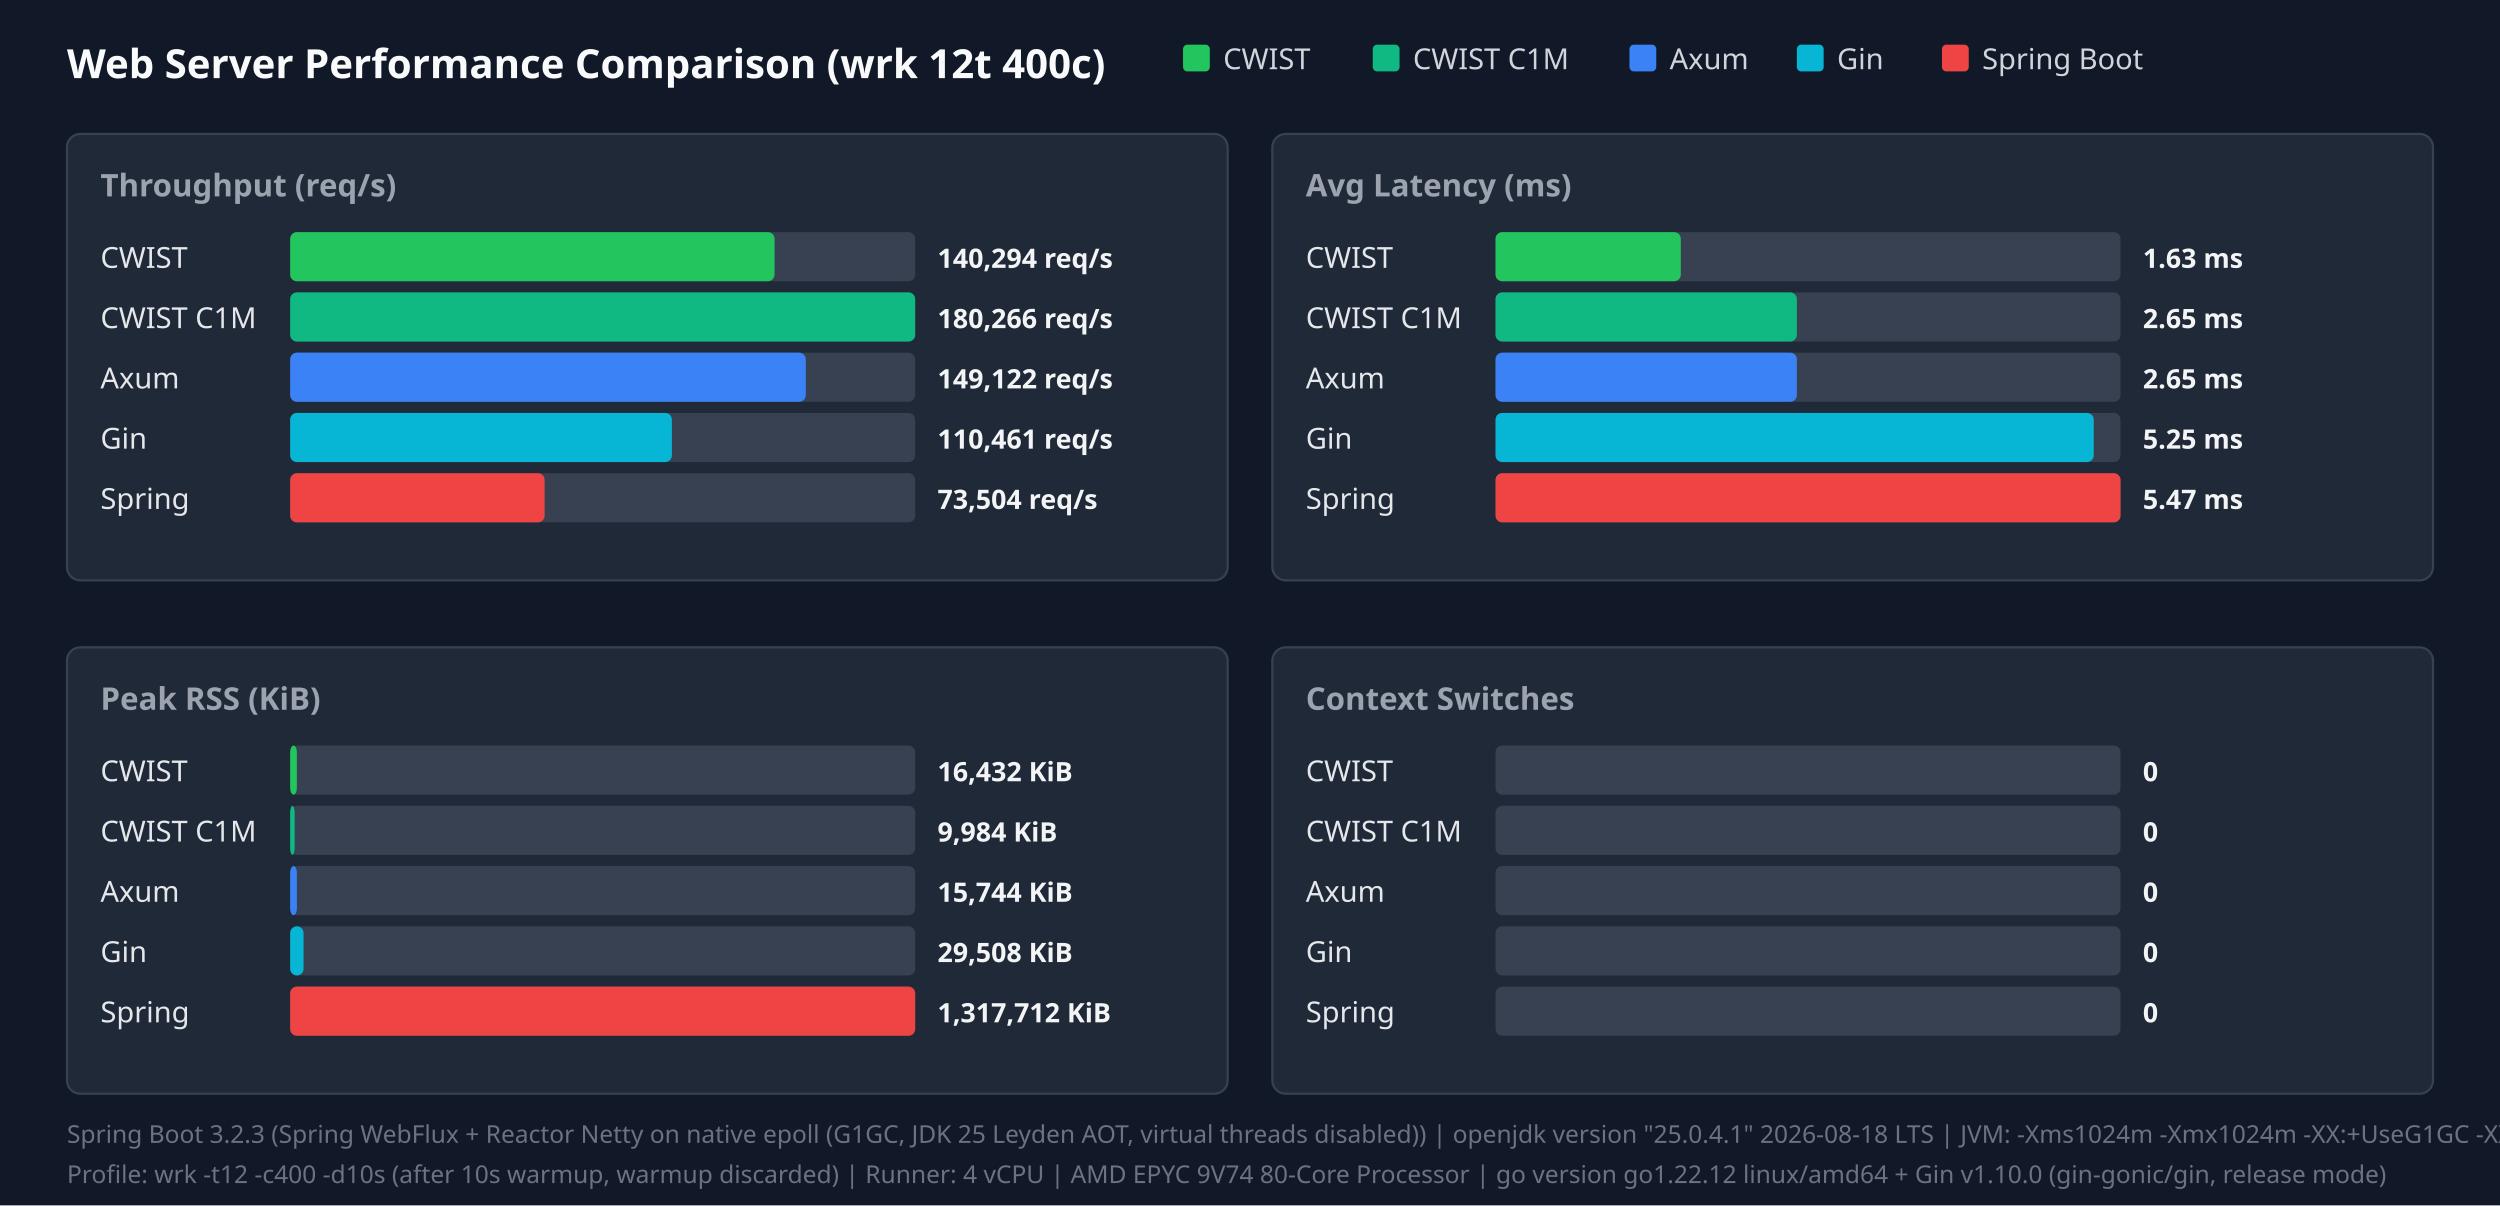
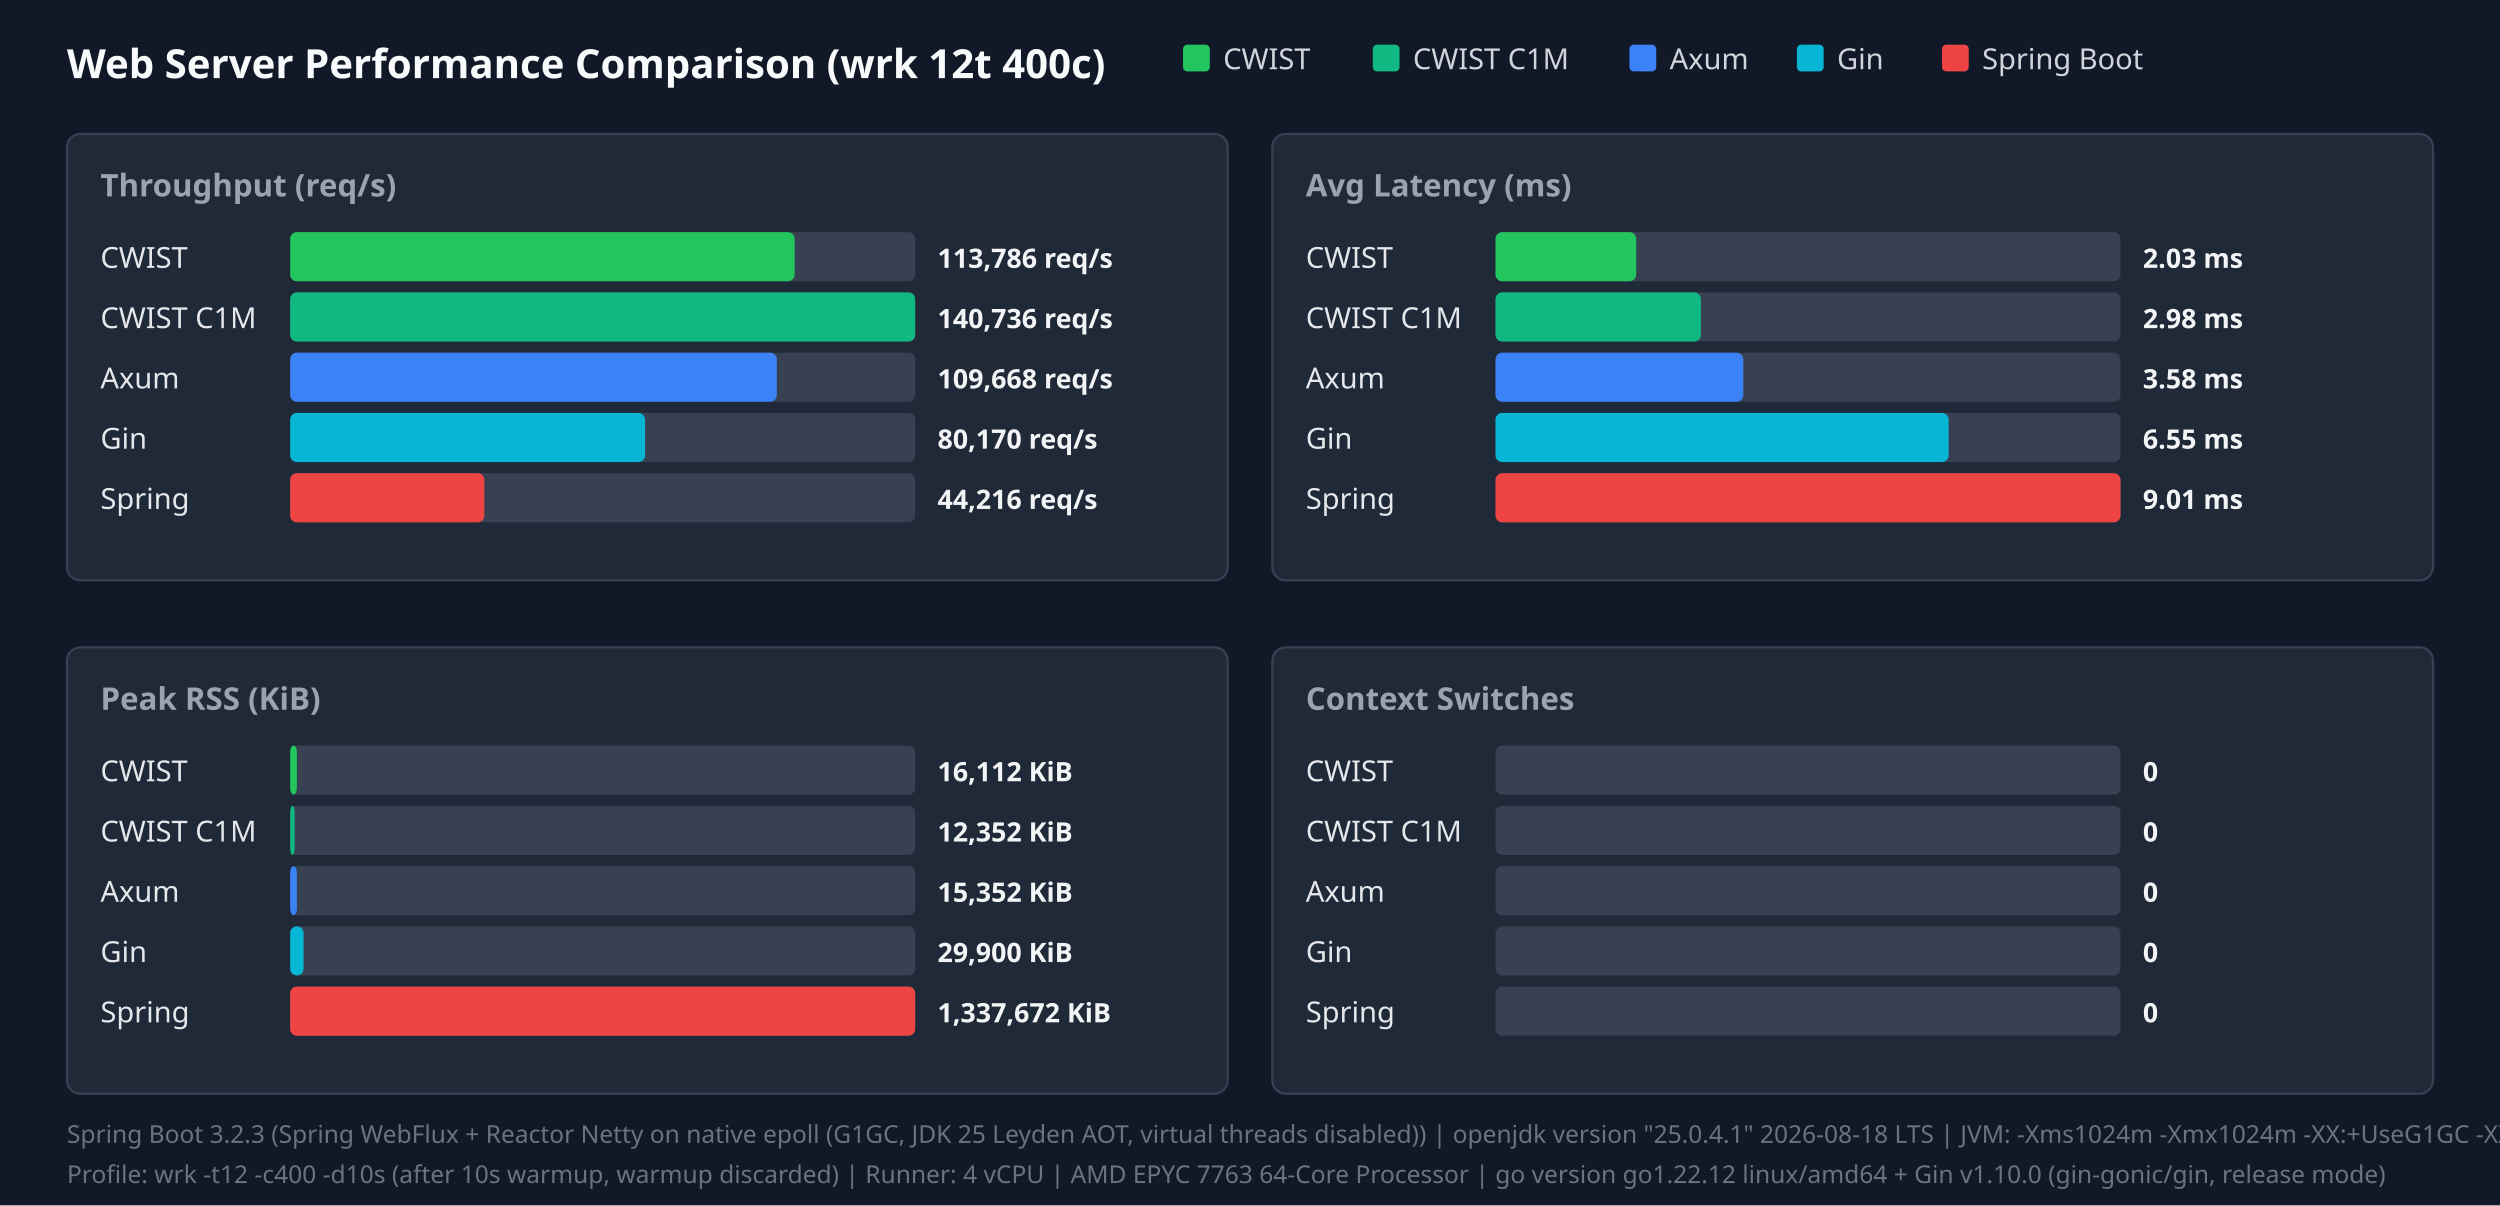
<svg xmlns="http://www.w3.org/2000/svg" width="1120" height="540" viewBox="0 0 1120 540">
  <style>.title{font:18px sans-serif;font-weight:bold;fill:#f9fafb}.panel-title{font:14px sans-serif;font-weight:600;fill:#9ca3af}.legend{font:13px sans-serif;fill:#d1d5db}.bar-label{font:13px sans-serif;font-weight:500;fill:#e5e7eb}.bar-val{font:12px sans-serif;font-weight:bold;fill:#f3f4f6}.footer{font:11px sans-serif;fill:#6b7280}</style>
  <rect width="100%" height="100%" fill="#111827" />
  <text x="30" y="35" class="title">Web Server Performance Comparison (wrk 12t 400c)</text>
  <rect x="530" y="20" width="12" height="12" fill="#22c55e" rx="2" />
  <text x="548" y="31" class="legend">CWIST</text>
  <rect x="615" y="20" width="12" height="12" fill="#10b981" rx="2" />
  <text x="633" y="31" class="legend">CWIST C1M</text>
  <rect x="730" y="20" width="12" height="12" fill="#3b82f6" rx="2" />
  <text x="748" y="31" class="legend">Axum</text>
  <rect x="805" y="20" width="12" height="12" fill="#06b6d4" rx="2" />
  <text x="823" y="31" class="legend">Gin</text>
  <rect x="870" y="20" width="12" height="12" fill="#ef4444" rx="2" />
  <text x="888" y="31" class="legend">Spring Boot</text>
  <rect x="30" y="60" width="520" height="200" fill="#1f2937" rx="6" stroke="#374151" />
  <text x="45" y="88" class="panel-title">Throughput (req/s)</text>
  <text x="45" y="120" class="bar-label">CWIST</text>
  <rect x="130" y="104" width="280" height="22" fill="#374151" rx="3" />
-   <rect x="130" y="104" width="217" height="22" fill="#22c55e" rx="3" />
-   <text x="420" y="120" class="bar-val">140,294 req/s</text>
+   <rect x="130" y="104" width="226" height="22" fill="#22c55e" rx="3" />
+   <text x="420" y="120" class="bar-val">113,786 req/s</text>
  <text x="45" y="147" class="bar-label">CWIST C1M</text>
  <rect x="130" y="131" width="280" height="22" fill="#374151" rx="3" />
  <rect x="130" y="131" width="280" height="22" fill="#10b981" rx="3" />
-   <text x="420" y="147" class="bar-val">180,266 req/s</text>
+   <text x="420" y="147" class="bar-val">140,736 req/s</text>
  <text x="45" y="174" class="bar-label">Axum</text>
  <rect x="130" y="158" width="280" height="22" fill="#374151" rx="3" />
-   <rect x="130" y="158" width="231" height="22" fill="#3b82f6" rx="3" />
-   <text x="420" y="174" class="bar-val">149,122 req/s</text>
+   <rect x="130" y="158" width="218" height="22" fill="#3b82f6" rx="3" />
+   <text x="420" y="174" class="bar-val">109,668 req/s</text>
  <text x="45" y="201" class="bar-label">Gin</text>
  <rect x="130" y="185" width="280" height="22" fill="#374151" rx="3" />
-   <rect x="130" y="185" width="171" height="22" fill="#06b6d4" rx="3" />
-   <text x="420" y="201" class="bar-val">110,461 req/s</text>
+   <rect x="130" y="185" width="159" height="22" fill="#06b6d4" rx="3" />
+   <text x="420" y="201" class="bar-val">80,170 req/s</text>
  <text x="45" y="228" class="bar-label">Spring</text>
  <rect x="130" y="212" width="280" height="22" fill="#374151" rx="3" />
-   <rect x="130" y="212" width="114" height="22" fill="#ef4444" rx="3" />
-   <text x="420" y="228" class="bar-val">73,504 req/s</text>
+   <rect x="130" y="212" width="87" height="22" fill="#ef4444" rx="3" />
+   <text x="420" y="228" class="bar-val">44,216 req/s</text>
  <rect x="570" y="60" width="520" height="200" fill="#1f2937" rx="6" stroke="#374151" />
  <text x="585" y="88" class="panel-title">Avg Latency (ms)</text>
  <text x="585" y="120" class="bar-label">CWIST</text>
  <rect x="670" y="104" width="280" height="22" fill="#374151" rx="3" />
-   <rect x="670" y="104" width="83" height="22" fill="#22c55e" rx="3" />
-   <text x="960" y="120" class="bar-val">1.63 ms</text>
+   <rect x="670" y="104" width="63" height="22" fill="#22c55e" rx="3" />
+   <text x="960" y="120" class="bar-val">2.03 ms</text>
  <text x="585" y="147" class="bar-label">CWIST C1M</text>
  <rect x="670" y="131" width="280" height="22" fill="#374151" rx="3" />
-   <rect x="670" y="131" width="135" height="22" fill="#10b981" rx="3" />
-   <text x="960" y="147" class="bar-val">2.65 ms</text>
+   <rect x="670" y="131" width="92" height="22" fill="#10b981" rx="3" />
+   <text x="960" y="147" class="bar-val">2.98 ms</text>
  <text x="585" y="174" class="bar-label">Axum</text>
  <rect x="670" y="158" width="280" height="22" fill="#374151" rx="3" />
-   <rect x="670" y="158" width="135" height="22" fill="#3b82f6" rx="3" />
-   <text x="960" y="174" class="bar-val">2.65 ms</text>
+   <rect x="670" y="158" width="111" height="22" fill="#3b82f6" rx="3" />
+   <text x="960" y="174" class="bar-val">3.58 ms</text>
  <text x="585" y="201" class="bar-label">Gin</text>
  <rect x="670" y="185" width="280" height="22" fill="#374151" rx="3" />
-   <rect x="670" y="185" width="268" height="22" fill="#06b6d4" rx="3" />
-   <text x="960" y="201" class="bar-val">5.25 ms</text>
+   <rect x="670" y="185" width="203" height="22" fill="#06b6d4" rx="3" />
+   <text x="960" y="201" class="bar-val">6.55 ms</text>
  <text x="585" y="228" class="bar-label">Spring</text>
  <rect x="670" y="212" width="280" height="22" fill="#374151" rx="3" />
  <rect x="670" y="212" width="280" height="22" fill="#ef4444" rx="3" />
-   <text x="960" y="228" class="bar-val">5.47 ms</text>
+   <text x="960" y="228" class="bar-val">9.01 ms</text>
  <rect x="30" y="290" width="520" height="200" fill="#1f2937" rx="6" stroke="#374151" />
  <text x="45" y="318" class="panel-title">Peak RSS (KiB)</text>
  <text x="45" y="350" class="bar-label">CWIST</text>
  <rect x="130" y="334" width="280" height="22" fill="#374151" rx="3" />
  <rect x="130" y="334" width="3" height="22" fill="#22c55e" rx="3" />
-   <text x="420" y="350" class="bar-val">16,432 KiB</text>
+   <text x="420" y="350" class="bar-val">16,112 KiB</text>
  <text x="45" y="377" class="bar-label">CWIST C1M</text>
  <rect x="130" y="361" width="280" height="22" fill="#374151" rx="3" />
  <rect x="130" y="361" width="2" height="22" fill="#10b981" rx="3" />
-   <text x="420" y="377" class="bar-val">9,984 KiB</text>
+   <text x="420" y="377" class="bar-val">12,352 KiB</text>
  <text x="45" y="404" class="bar-label">Axum</text>
  <rect x="130" y="388" width="280" height="22" fill="#374151" rx="3" />
  <rect x="130" y="388" width="3" height="22" fill="#3b82f6" rx="3" />
-   <text x="420" y="404" class="bar-val">15,744 KiB</text>
+   <text x="420" y="404" class="bar-val">15,352 KiB</text>
  <text x="45" y="431" class="bar-label">Gin</text>
  <rect x="130" y="415" width="280" height="22" fill="#374151" rx="3" />
  <rect x="130" y="415" width="6" height="22" fill="#06b6d4" rx="3" />
-   <text x="420" y="431" class="bar-val">29,508 KiB</text>
+   <text x="420" y="431" class="bar-val">29,900 KiB</text>
  <text x="45" y="458" class="bar-label">Spring</text>
  <rect x="130" y="442" width="280" height="22" fill="#374151" rx="3" />
  <rect x="130" y="442" width="280" height="22" fill="#ef4444" rx="3" />
-   <text x="420" y="458" class="bar-val">1,317,712 KiB</text>
+   <text x="420" y="458" class="bar-val">1,337,672 KiB</text>
  <rect x="570" y="290" width="520" height="200" fill="#1f2937" rx="6" stroke="#374151" />
  <text x="585" y="318" class="panel-title">Context Switches</text>
  <text x="585" y="350" class="bar-label">CWIST</text>
  <rect x="670" y="334" width="280" height="22" fill="#374151" rx="3" />
  <text x="960" y="350" class="bar-val">0</text>
  <text x="585" y="377" class="bar-label">CWIST C1M</text>
  <rect x="670" y="361" width="280" height="22" fill="#374151" rx="3" />
  <text x="960" y="377" class="bar-val">0</text>
  <text x="585" y="404" class="bar-label">Axum</text>
  <rect x="670" y="388" width="280" height="22" fill="#374151" rx="3" />
  <text x="960" y="404" class="bar-val">0</text>
  <text x="585" y="431" class="bar-label">Gin</text>
  <rect x="670" y="415" width="280" height="22" fill="#374151" rx="3" />
  <text x="960" y="431" class="bar-val">0</text>
  <text x="585" y="458" class="bar-label">Spring</text>
  <rect x="670" y="442" width="280" height="22" fill="#374151" rx="3" />
  <text x="960" y="458" class="bar-val">0</text>
  <text x="30" y="512" class="footer">Spring Boot 3.2.3 (Spring WebFlux + Reactor Netty on native epoll (G1GC, JDK 25 Leyden AOT, virtual threads disabled)) | openjdk version "25.0.4.1" 2026-08-18 LTS | JVM: -Xms1024m -Xmx1024m   -XX:+UseG1GC -XX:GCTimeRatio=99 -XX:G1HeapRegionSize=1m   -XX:+AlwaysPreTouch   -XX:CompileThreshold=1500 -XX:CICompilerCount=4   -Djava.security.egd=file:/dev/urandom   -Djava.net.preferIPv4Stack=true   -Dio.netty.allocator.type=pooled   -Dio.netty.leakDetection.level=disabled   -Dio.netty.buffer.checkBounds=false   -Dio.netty.buffer.checkAccessible=false   -Dreactor.netty.ioWorkerCount=4   -Xlog:gc*:file=/tmp/spring_gc.log:time,uptime,level,tags -XX:+AOTClassLinking -XX:AOTCache=/tmp/spring_bench/app.aot (JEP 483 + JEP 514 single-step AOT)</text>
-   <text x="30" y="530" class="footer">Profile: wrk -t12 -c400 -d10s (after 10s warmup, warmup discarded) | Runner: 4 vCPU | AMD EPYC 9V74 80-Core Processor | go version go1.22.12 linux/amd64 + Gin v1.10.0 (gin-gonic/gin, release mode)</text>
+   <text x="30" y="530" class="footer">Profile: wrk -t12 -c400 -d10s (after 10s warmup, warmup discarded) | Runner: 4 vCPU | AMD EPYC 7763 64-Core Processor | go version go1.22.12 linux/amd64 + Gin v1.10.0 (gin-gonic/gin, release mode)</text>
</svg>
